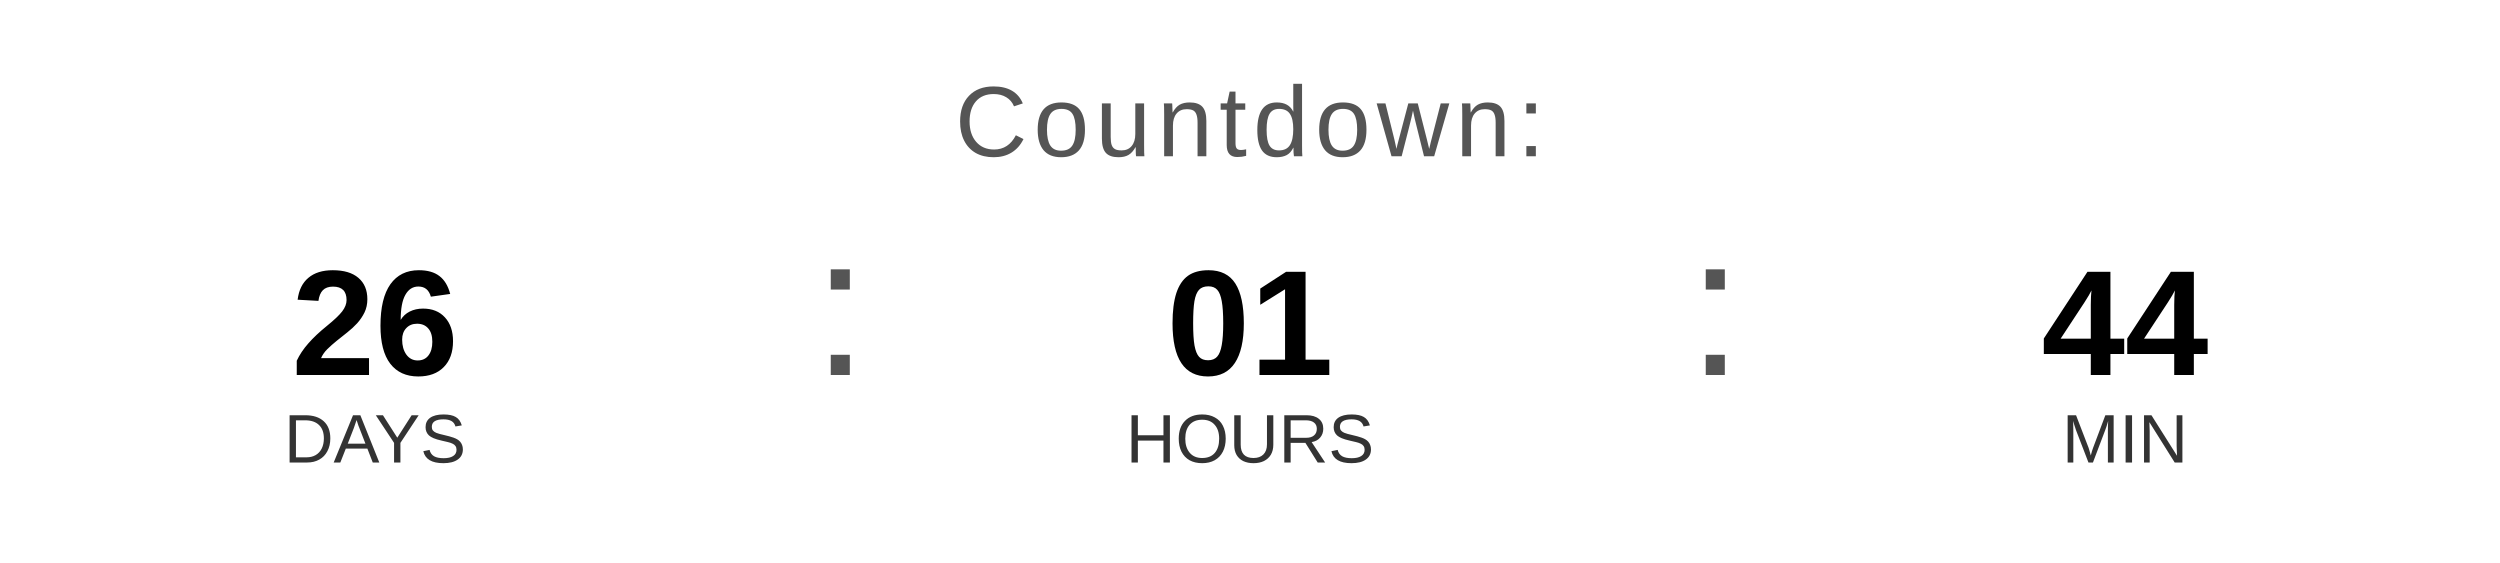
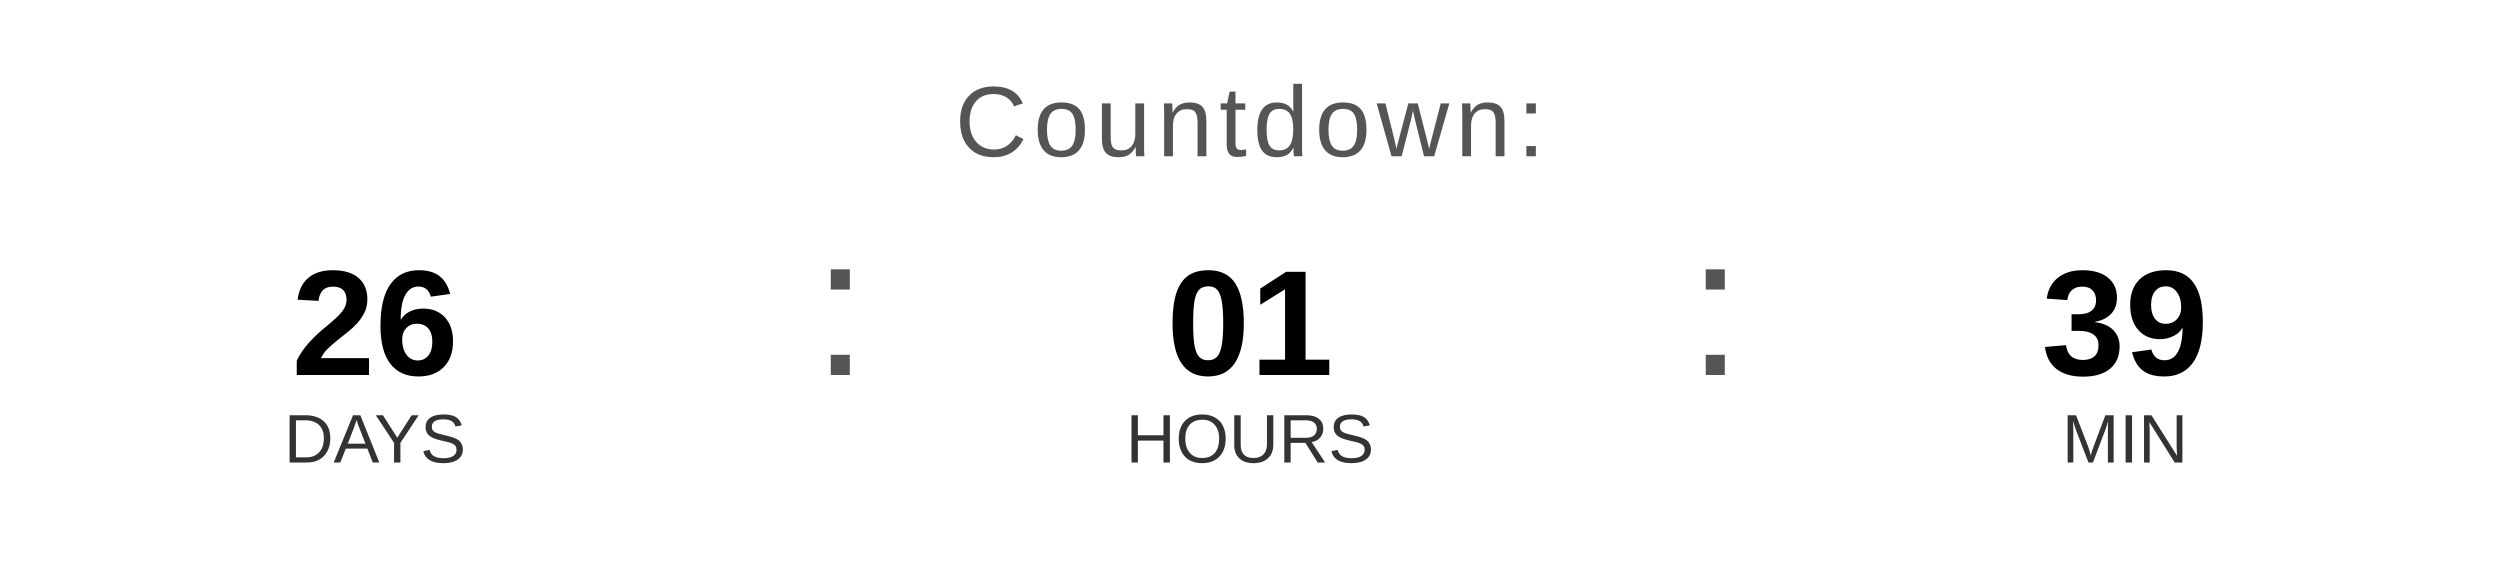
<svg xmlns="http://www.w3.org/2000/svg" width="400" height="90" viewBox="0 0 400 90">
  <text x="200" y="25" font-family="Arial, Helvetica, sans-serif" font-size="16" fill="#555555" text-anchor="middle" letter-spacing="1">
    Countdown:
  </text>
  <text x="60" y="60" font-family="Arial, Helvetica, sans-serif" font-size="24" font-weight="bold" fill="#000000" text-anchor="middle">26</text>
  <text x="60" y="74" font-family="Arial, Helvetica, sans-serif" font-size="11" fill="#333333" text-anchor="middle">DAYS</text>
  <text x="130" y="60" font-family="Arial, sans-serif" font-size="32" fill="#555555">:</text>
  <text x="200" y="60" font-family="Arial, Helvetica, sans-serif" font-size="24" font-weight="bold" fill="#000000" text-anchor="middle">01</text>
  <text x="200" y="74" font-family="Arial, Helvetica, sans-serif" font-size="11" fill="#333333" text-anchor="middle">HOURS</text>
  <text x="270" y="60" font-family="Arial, sans-serif" font-size="32" fill="#555555">:</text>
-   <text x="340" y="60" font-family="Arial, Helvetica, sans-serif" font-size="24" font-weight="bold" fill="#000000" text-anchor="middle">44</text>
+   <text x="340" y="60" font-family="Arial, Helvetica, sans-serif" font-size="24" font-weight="bold" fill="#000000" text-anchor="middle">39</text>
  <text x="340" y="74" font-family="Arial, Helvetica, sans-serif" font-size="11" fill="#333333" text-anchor="middle">MIN</text>
</svg>
